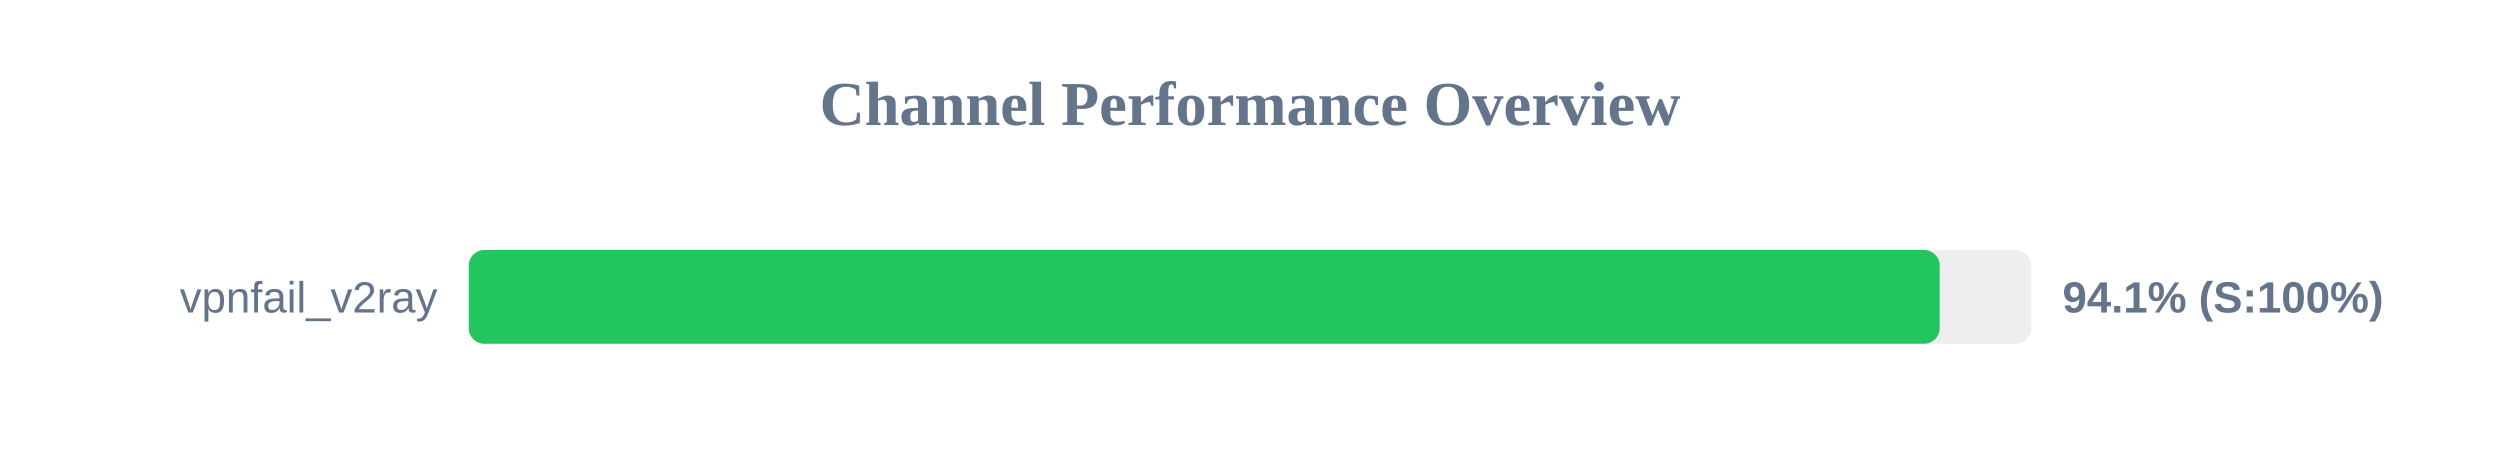
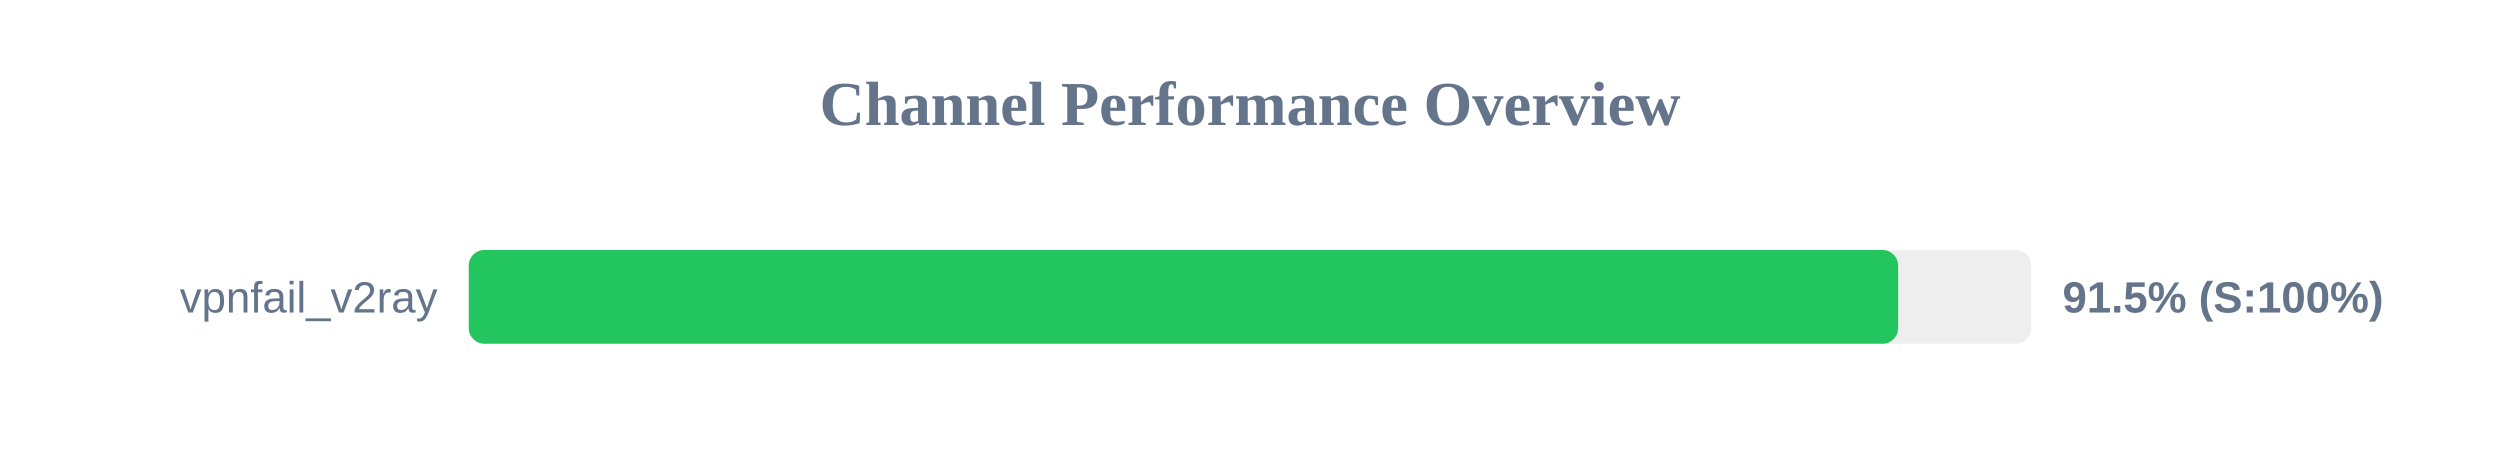
<svg xmlns="http://www.w3.org/2000/svg" width="800" height="150" version="1.1">
  <style>
        .row { font: 14px Arial; fill: #64748b; }
        .score { font: bold 14px Arial; fill: #64748b; }
    </style>
  <text x="400" y="40" text-anchor="middle" font-size="20px" font-weight="bold" fill="#64748b">Channel Performance Overview</text>
  <rect x="150" y="80" width="500" height="30" fill="#eee" rx="5" />
-   <rect x="150" y="80" width="470.7" height="30" fill="#22c55e" rx="5" />
+   <rect x="150" y="80" width="457.4" height="30" fill="#22c55e" rx="5" />
  <text x="140" y="100" text-anchor="end" class="row">vpnfail_v2ray</text>
-   <text x="660" y="100" text-anchor="start" class="score">94.1% (S:100%)</text>
+   <text x="660" y="100" text-anchor="start" class="score">91.5% (S:100%)</text>
</svg>
